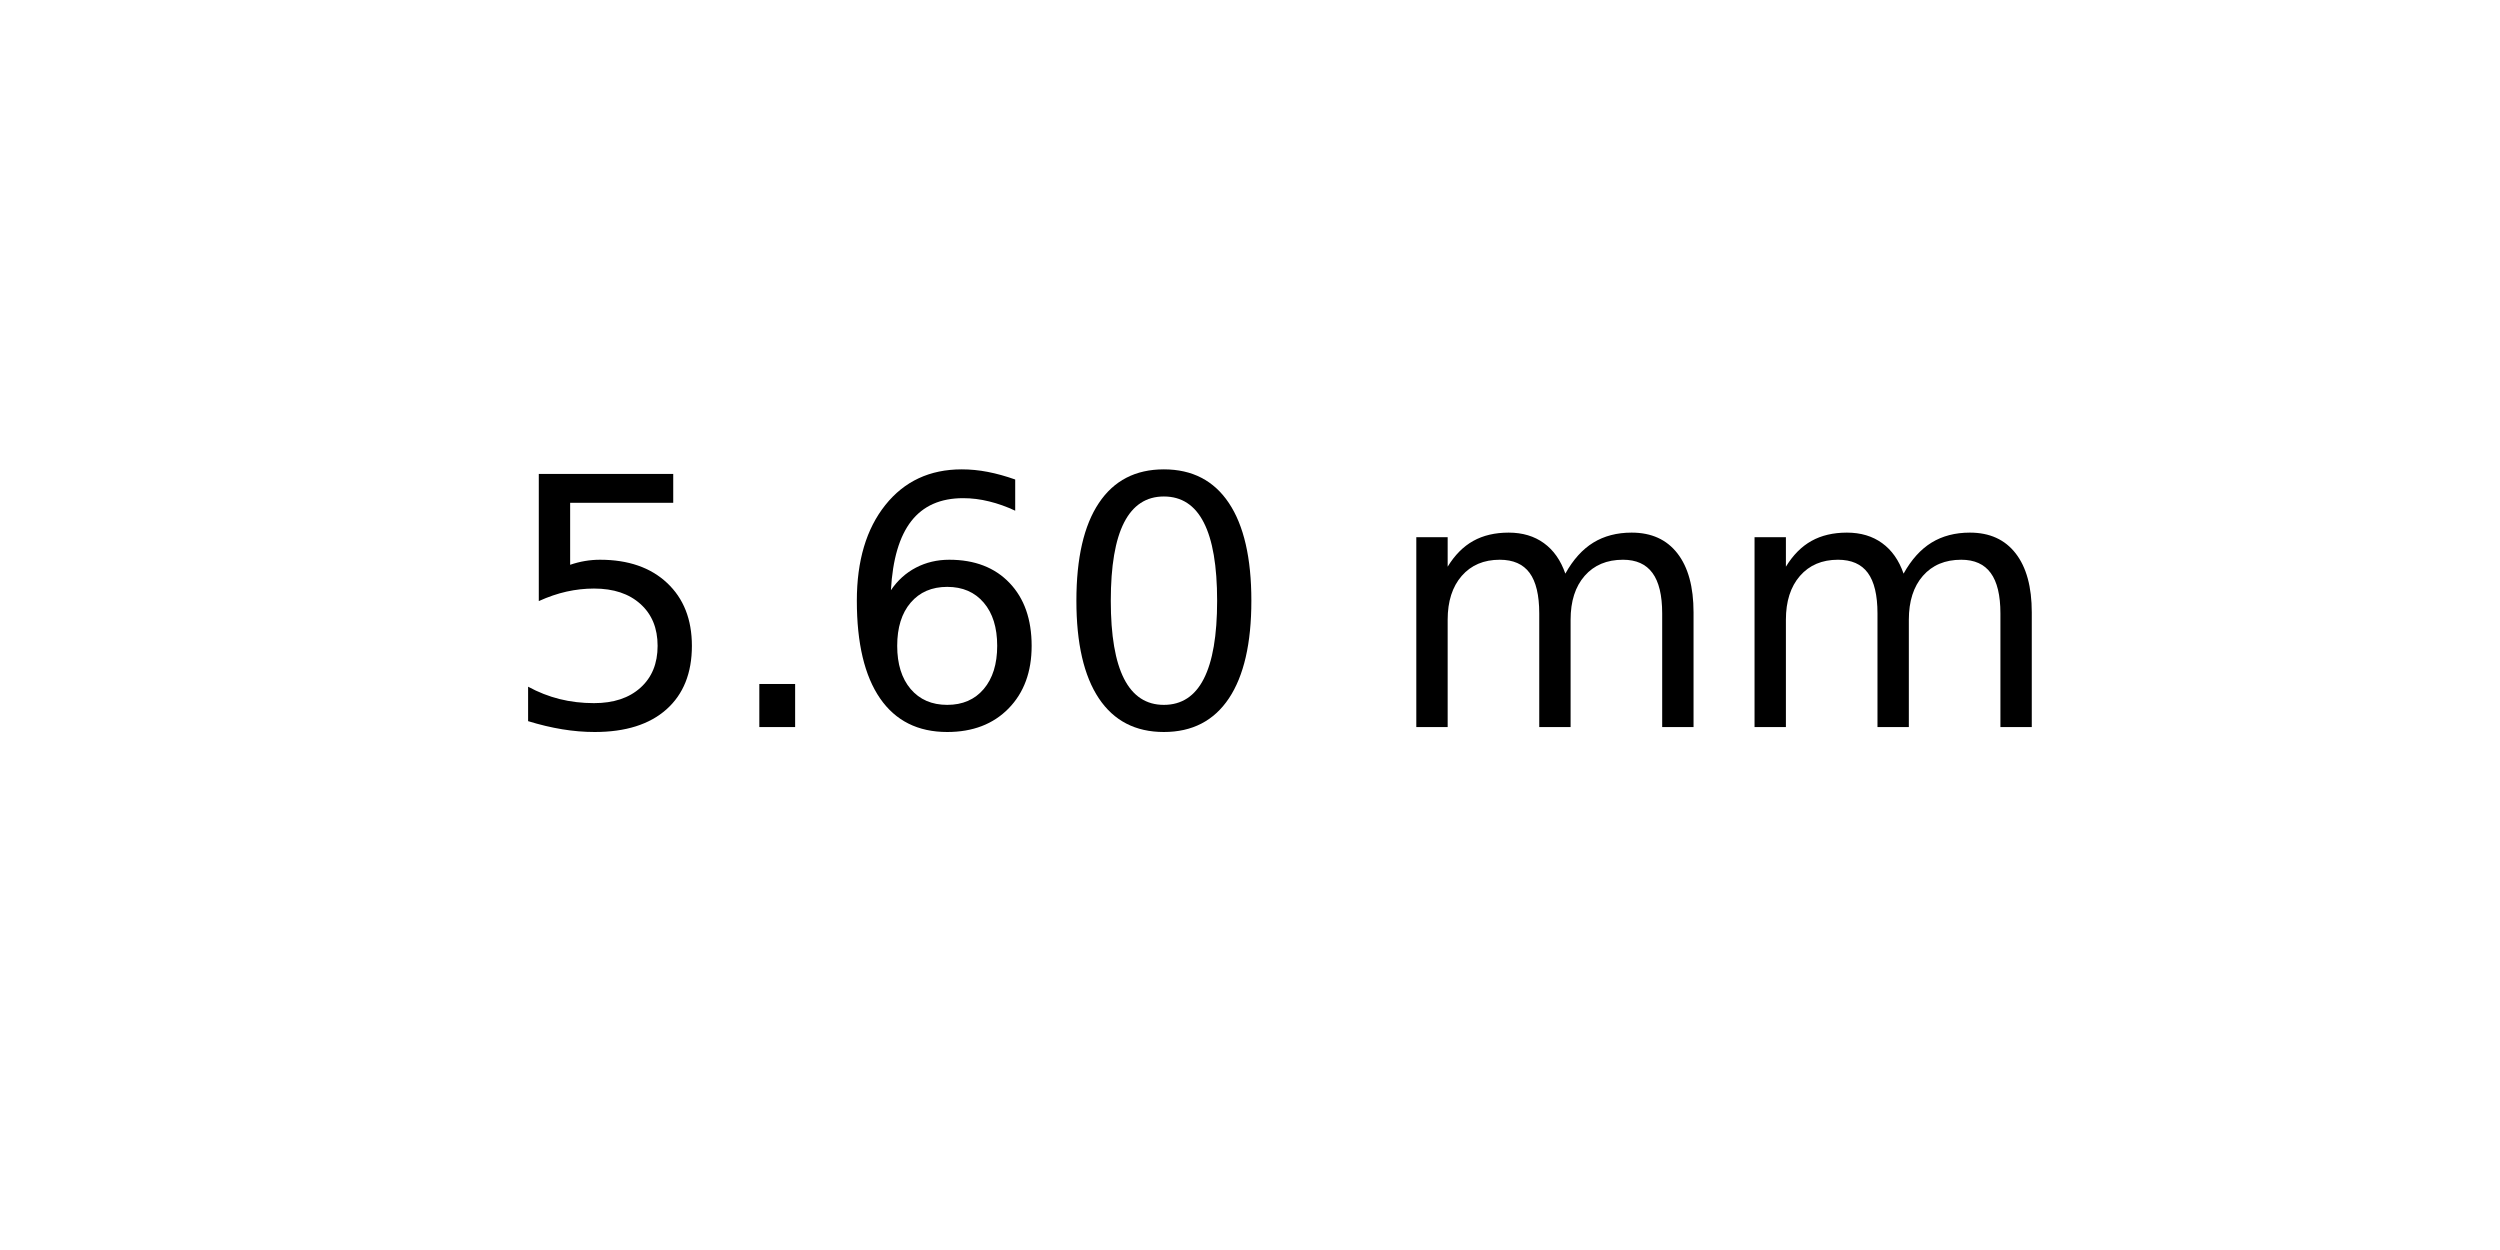
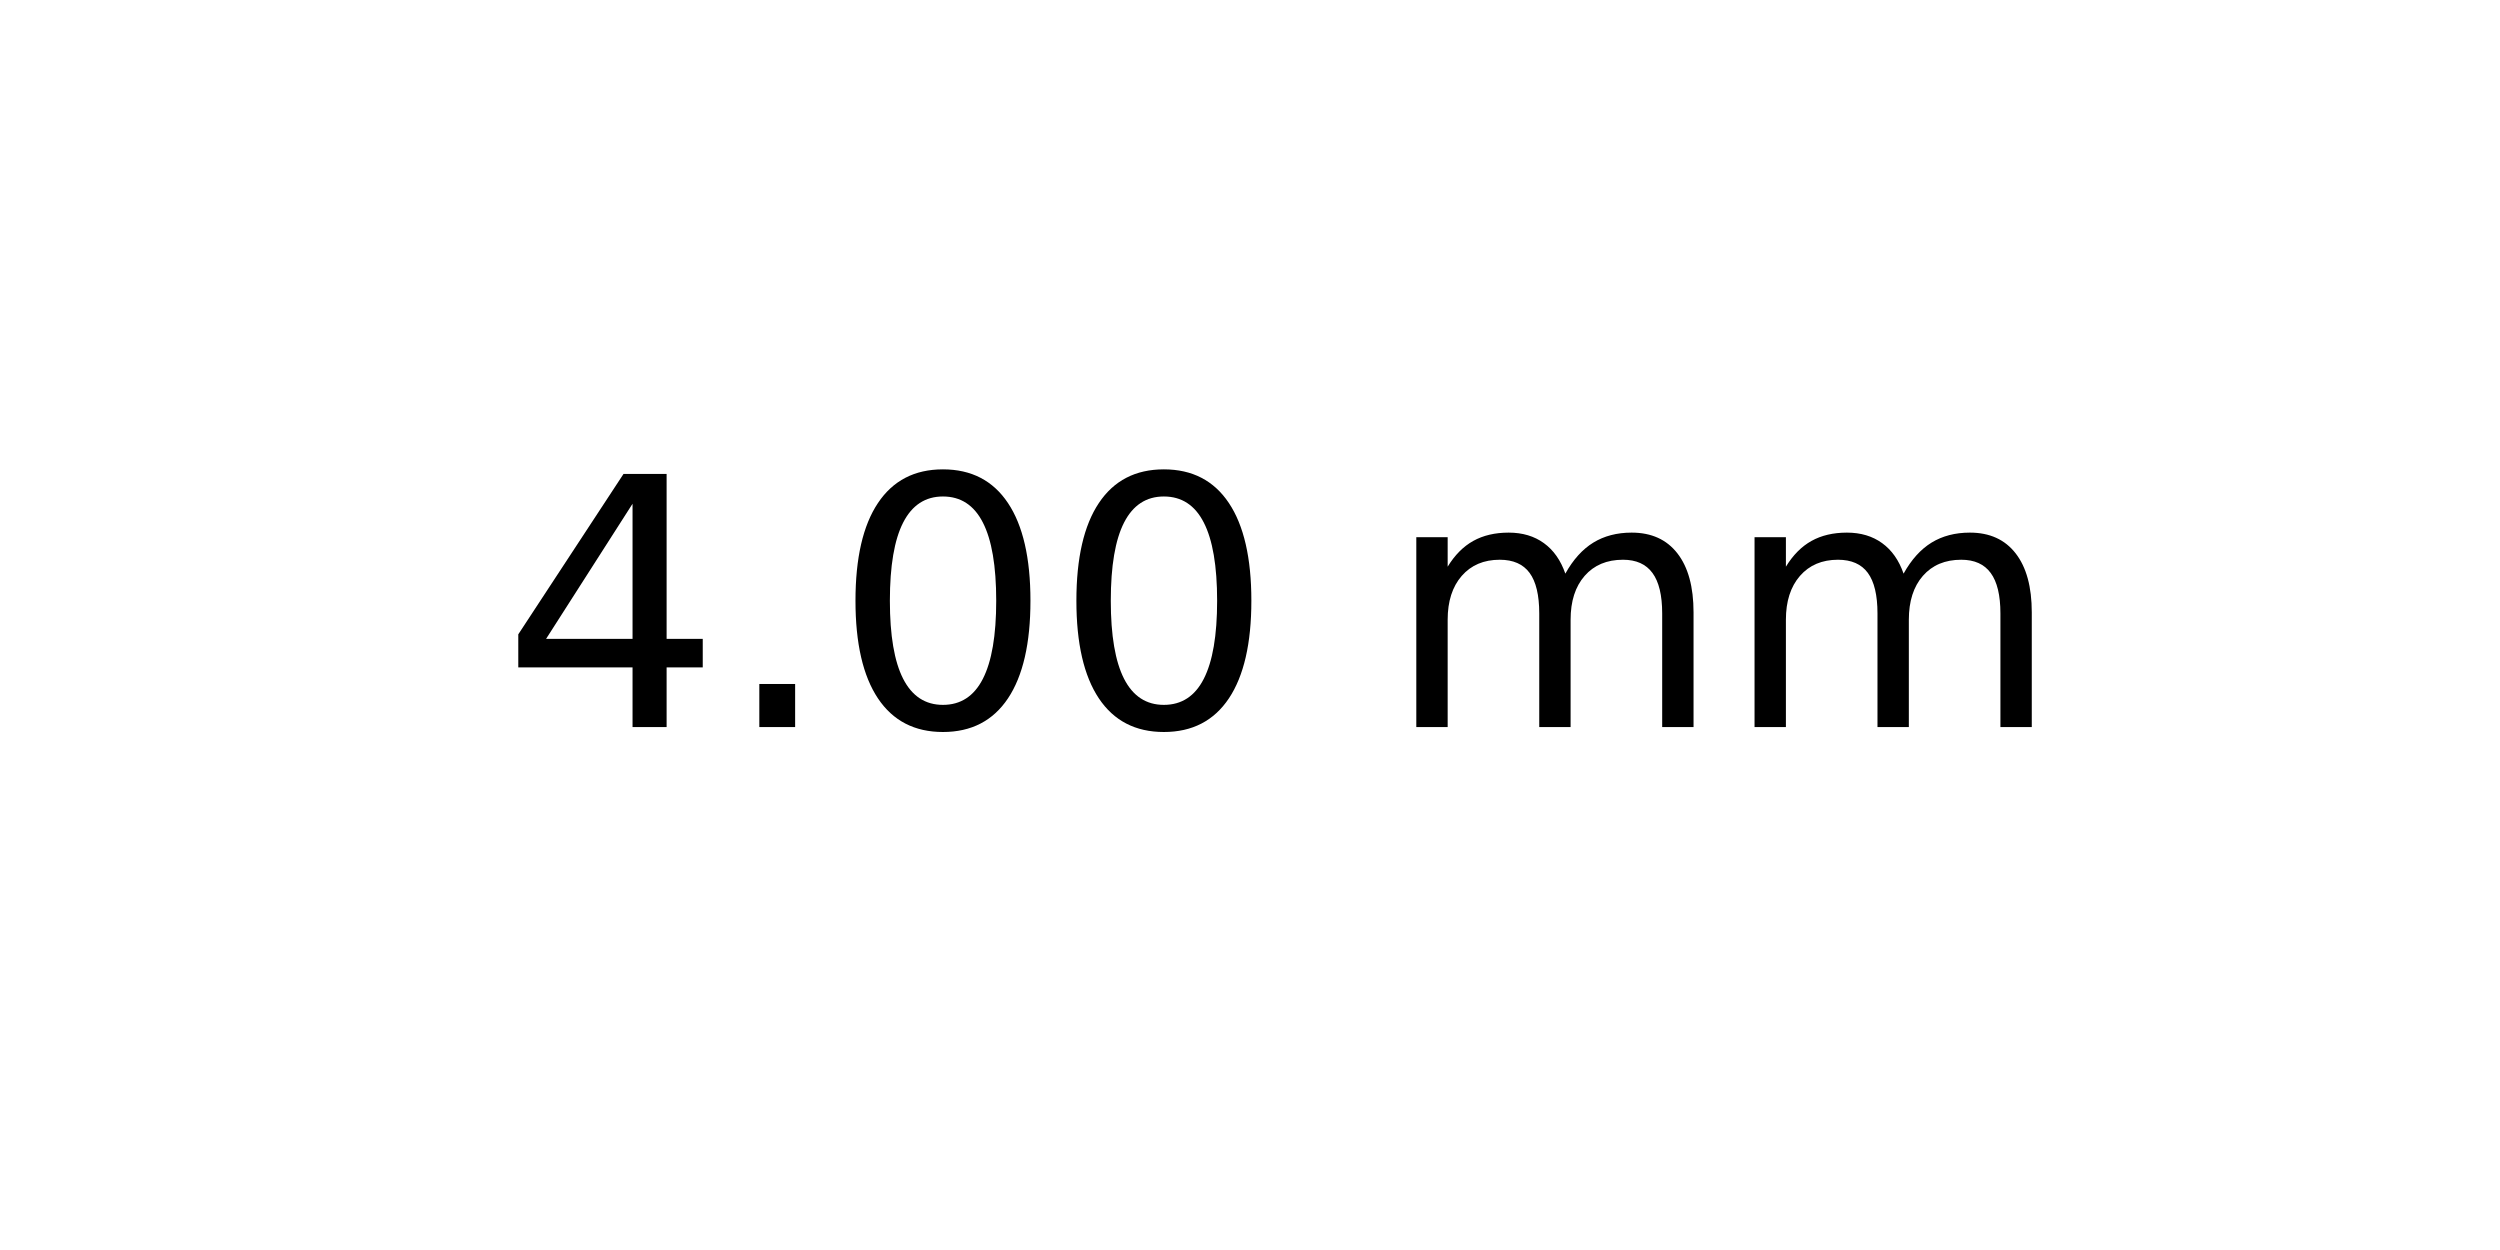
<svg xmlns="http://www.w3.org/2000/svg" xmlns:xlink="http://www.w3.org/1999/xlink" width="72pt" height="36pt" viewBox="0 0 72 36" version="1.1">
  <defs>
    <style type="text/css">*{stroke-linejoin: round; stroke-linecap: butt}</style>
  </defs>
  <g id="figure_1">
    <g id="axes_1">
      <g id="text_1">
        <g transform="translate(14.4375 20.93937) scale(0.1 -0.1)">
          <defs>
-             <path id="DejaVuSans-35" d="M 691 4666  L 3169 4666  L 3169 4134  L 1269 4134  L 1269 2991  Q 1406 3038 1543 3061  Q 1681 3084 1819 3084  Q 2600 3084 3056 2656  Q 3513 2228 3513 1497  Q 3513 744 3044 326  Q 2575 -91 1722 -91  Q 1428 -91 1123 -41  Q 819 9 494 109  L 494 744  Q 775 591 1075 516  Q 1375 441 1709 441  Q 2250 441 2565 725  Q 2881 1009 2881 1497  Q 2881 1984 2565 2268  Q 2250 2553 1709 2553  Q 1456 2553 1204 2497  Q 953 2441 691 2322  L 691 4666  z " transform="scale(0.015625)" />
+             <path id="DejaVuSans-34" d="M 2419 4116  L 825 1625  L 2419 1625  L 2419 4116  z M 2253 4666  L 3047 4666  L 3047 1625  L 3713 1625  L 3713 1100  L 3047 1100  L 3047 0  L 2419 0  L 2419 1100  L 313 1100  L 313 1709  L 2253 4666  z " transform="scale(0.015625)" />
            <path id="DejaVuSans-2e" d="M 684 794  L 1344 794  L 1344 0  L 684 0  L 684 794  z " transform="scale(0.015625)" />
-             <path id="DejaVuSans-36" d="M 2113 2584  Q 1688 2584 1439 2293  Q 1191 2003 1191 1497  Q 1191 994 1439 701  Q 1688 409 2113 409  Q 2538 409 2786 701  Q 3034 994 3034 1497  Q 3034 2003 2786 2293  Q 2538 2584 2113 2584  z M 3366 4563  L 3366 3988  Q 3128 4100 2886 4159  Q 2644 4219 2406 4219  Q 1781 4219 1451 3797  Q 1122 3375 1075 2522  Q 1259 2794 1537 2939  Q 1816 3084 2150 3084  Q 2853 3084 3261 2657  Q 3669 2231 3669 1497  Q 3669 778 3244 343  Q 2819 -91 2113 -91  Q 1303 -91 875 529  Q 447 1150 447 2328  Q 447 3434 972 4092  Q 1497 4750 2381 4750  Q 2619 4750 2861 4703  Q 3103 4656 3366 4563  z " transform="scale(0.015625)" />
            <path id="DejaVuSans-30" d="M 2034 4250  Q 1547 4250 1301 3770  Q 1056 3291 1056 2328  Q 1056 1369 1301 889  Q 1547 409 2034 409  Q 2525 409 2770 889  Q 3016 1369 3016 2328  Q 3016 3291 2770 3770  Q 2525 4250 2034 4250  z M 2034 4750  Q 2819 4750 3233 4129  Q 3647 3509 3647 2328  Q 3647 1150 3233 529  Q 2819 -91 2034 -91  Q 1250 -91 836 529  Q 422 1150 422 2328  Q 422 3509 836 4129  Q 1250 4750 2034 4750  z " transform="scale(0.015625)" />
            <path id="DejaVuSans-20" transform="scale(0.015625)" />
            <path id="DejaVuSans-6d" d="M 3328 2828  Q 3544 3216 3844 3400  Q 4144 3584 4550 3584  Q 5097 3584 5394 3201  Q 5691 2819 5691 2113  L 5691 0  L 5113 0  L 5113 2094  Q 5113 2597 4934 2840  Q 4756 3084 4391 3084  Q 3944 3084 3684 2787  Q 3425 2491 3425 1978  L 3425 0  L 2847 0  L 2847 2094  Q 2847 2600 2669 2842  Q 2491 3084 2119 3084  Q 1678 3084 1418 2786  Q 1159 2488 1159 1978  L 1159 0  L 581 0  L 581 3500  L 1159 3500  L 1159 2956  Q 1356 3278 1631 3431  Q 1906 3584 2284 3584  Q 2666 3584 2933 3390  Q 3200 3197 3328 2828  z " transform="scale(0.015625)" />
          </defs>
-           <use xlink:href="#DejaVuSans-35" />
+           <use xlink:href="#DejaVuSans-34" />
          <use xlink:href="#DejaVuSans-2e" x="63.623" />
-           <use xlink:href="#DejaVuSans-36" x="95.41" />
+           <use xlink:href="#DejaVuSans-30" x="95.41" />
          <use xlink:href="#DejaVuSans-30" x="159.033" />
          <use xlink:href="#DejaVuSans-20" x="222.656" />
          <use xlink:href="#DejaVuSans-6d" x="254.443" />
          <use xlink:href="#DejaVuSans-6d" x="351.855" />
        </g>
      </g>
    </g>
  </g>
</svg>
